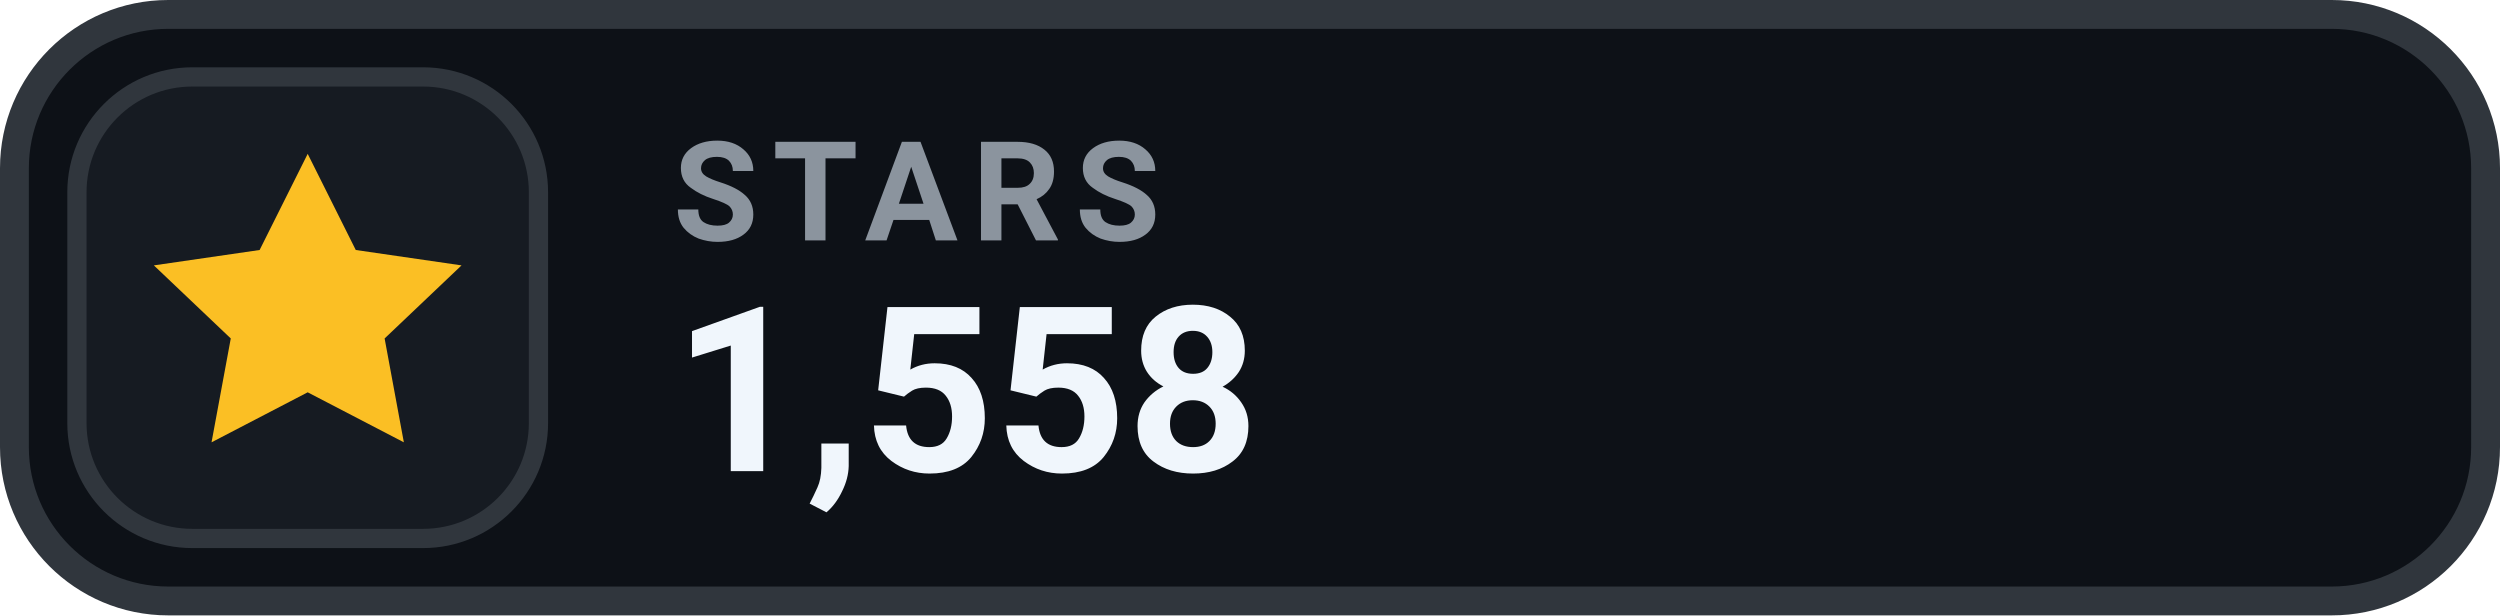
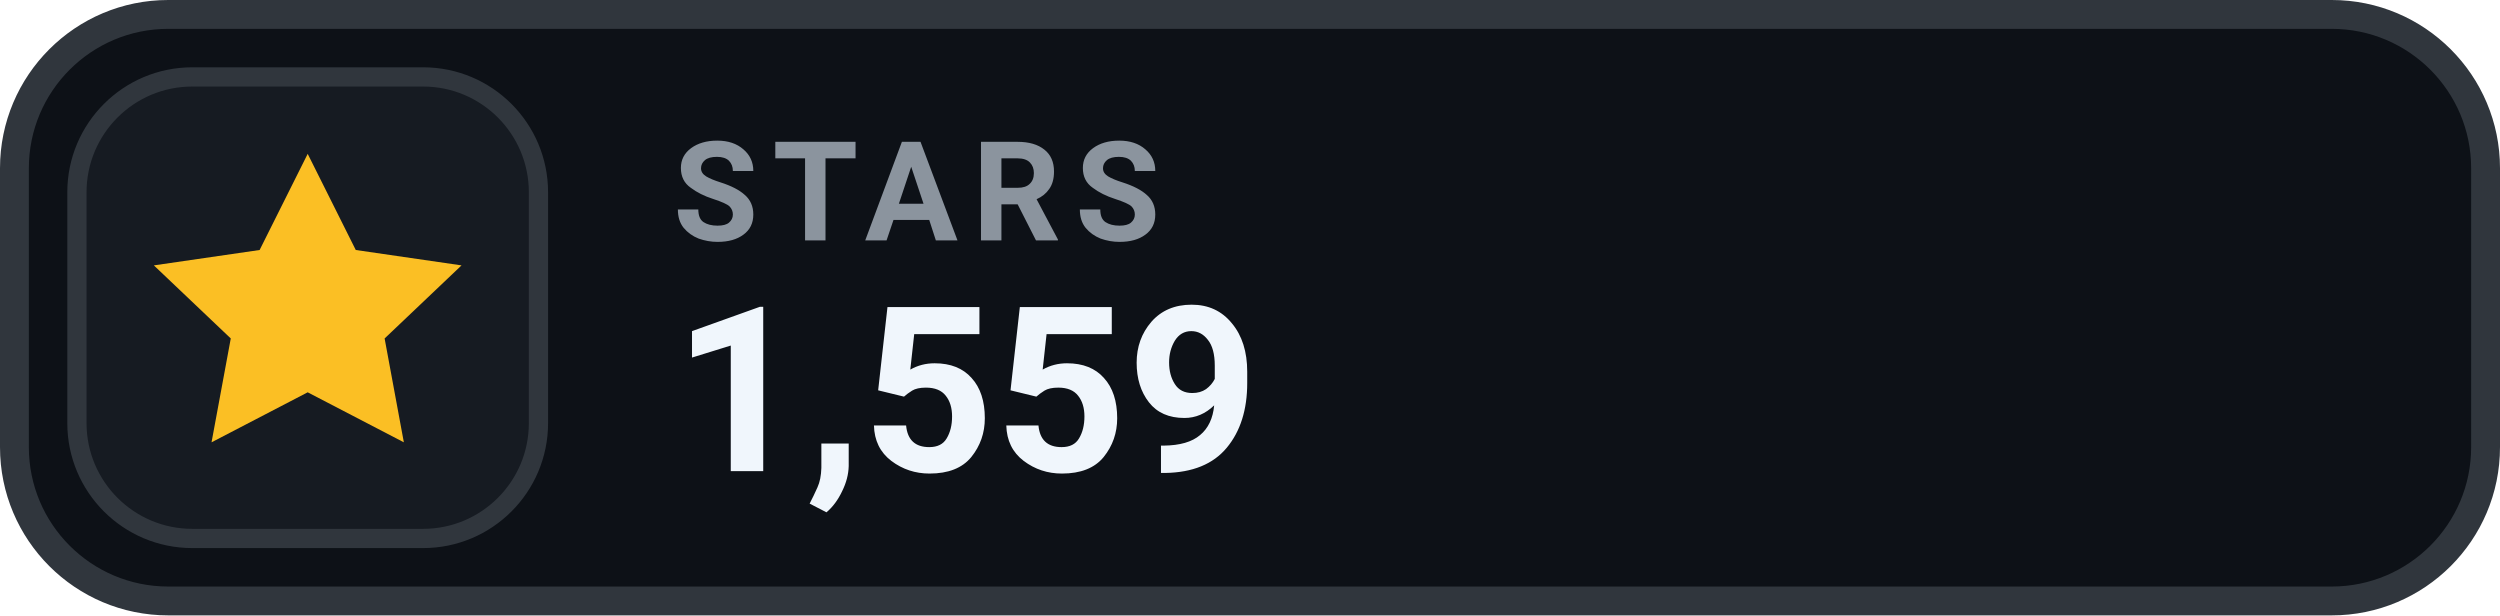
- <svg xmlns="http://www.w3.org/2000/svg" width="130" height="32" viewBox="0 0 130 32" role="img" aria-label="STARS 1,558">
+ <svg xmlns="http://www.w3.org/2000/svg" width="130" height="32" viewBox="0 0 130 32" role="img" aria-label="STARS 1,559">
  <rect x=".75" y=".75" width="128.5" height="30.5" rx="8" fill="#0D1117" stroke="#30363D" stroke-width="1.5" />
  <rect x="4" y="4" width="24" height="24" rx="6" fill="#161B22" stroke="#30363D" stroke-width="1" />
  <g transform="translate(16 16)" style="color:#FBBF24;">
    <path d="M0 -8 l2.5 5 5.5 .8 -4 3.8 1 5.4 -5 -2.6 -5 2.6 1 -5.4 -4 -3.8 5.5 -.8 Z" fill="currentColor" />
  </g>
  <text x="35" y="12.5" fill="#8B949E" font-family="-apple-system,BlinkMacSystemFont,'Segoe UI',Roboto,Helvetica,Arial,sans-serif" font-size="7.2" font-weight="700" letter-spacing=".75">STARS</text>
-   <text x="35" y="24.5" fill="#F0F6FC" font-family="-apple-system,BlinkMacSystemFont,'Segoe UI',Roboto,Helvetica,Arial,sans-serif" font-size="12" font-weight="700">1,558</text>
+   <text x="35" y="24.5" fill="#F0F6FC" font-family="-apple-system,BlinkMacSystemFont,'Segoe UI',Roboto,Helvetica,Arial,sans-serif" font-size="12" font-weight="700">1,559</text>
</svg>
